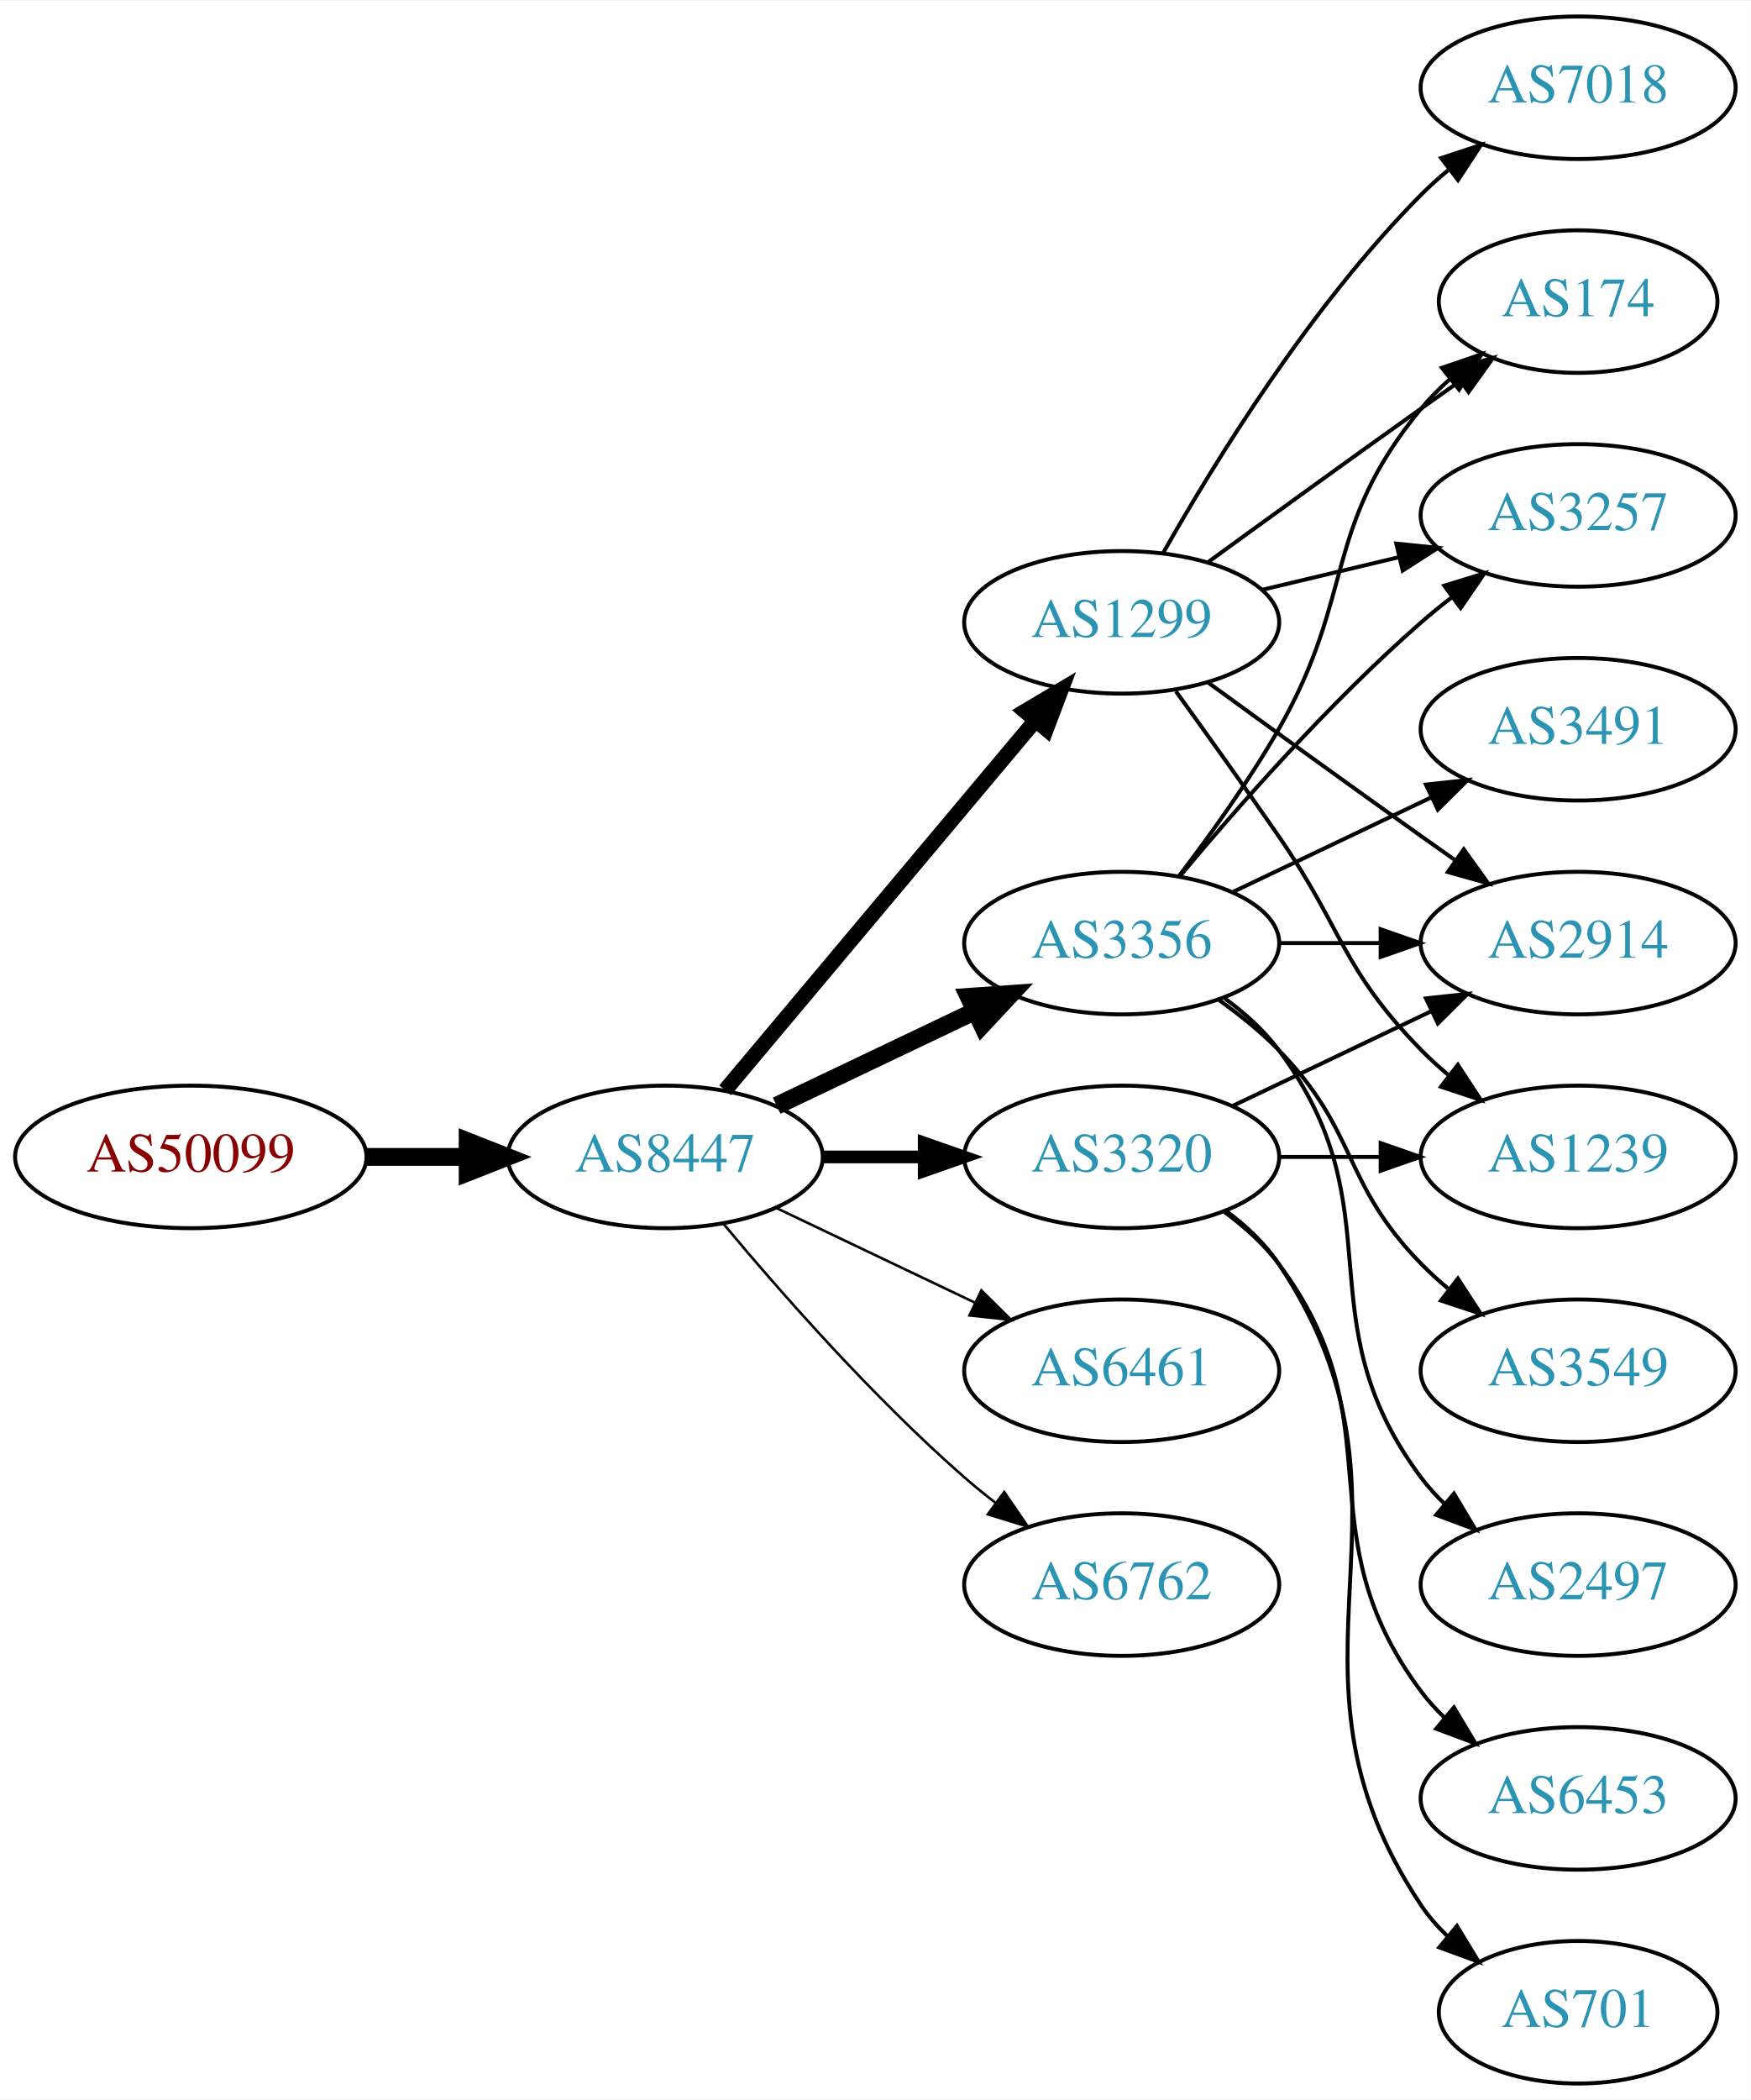
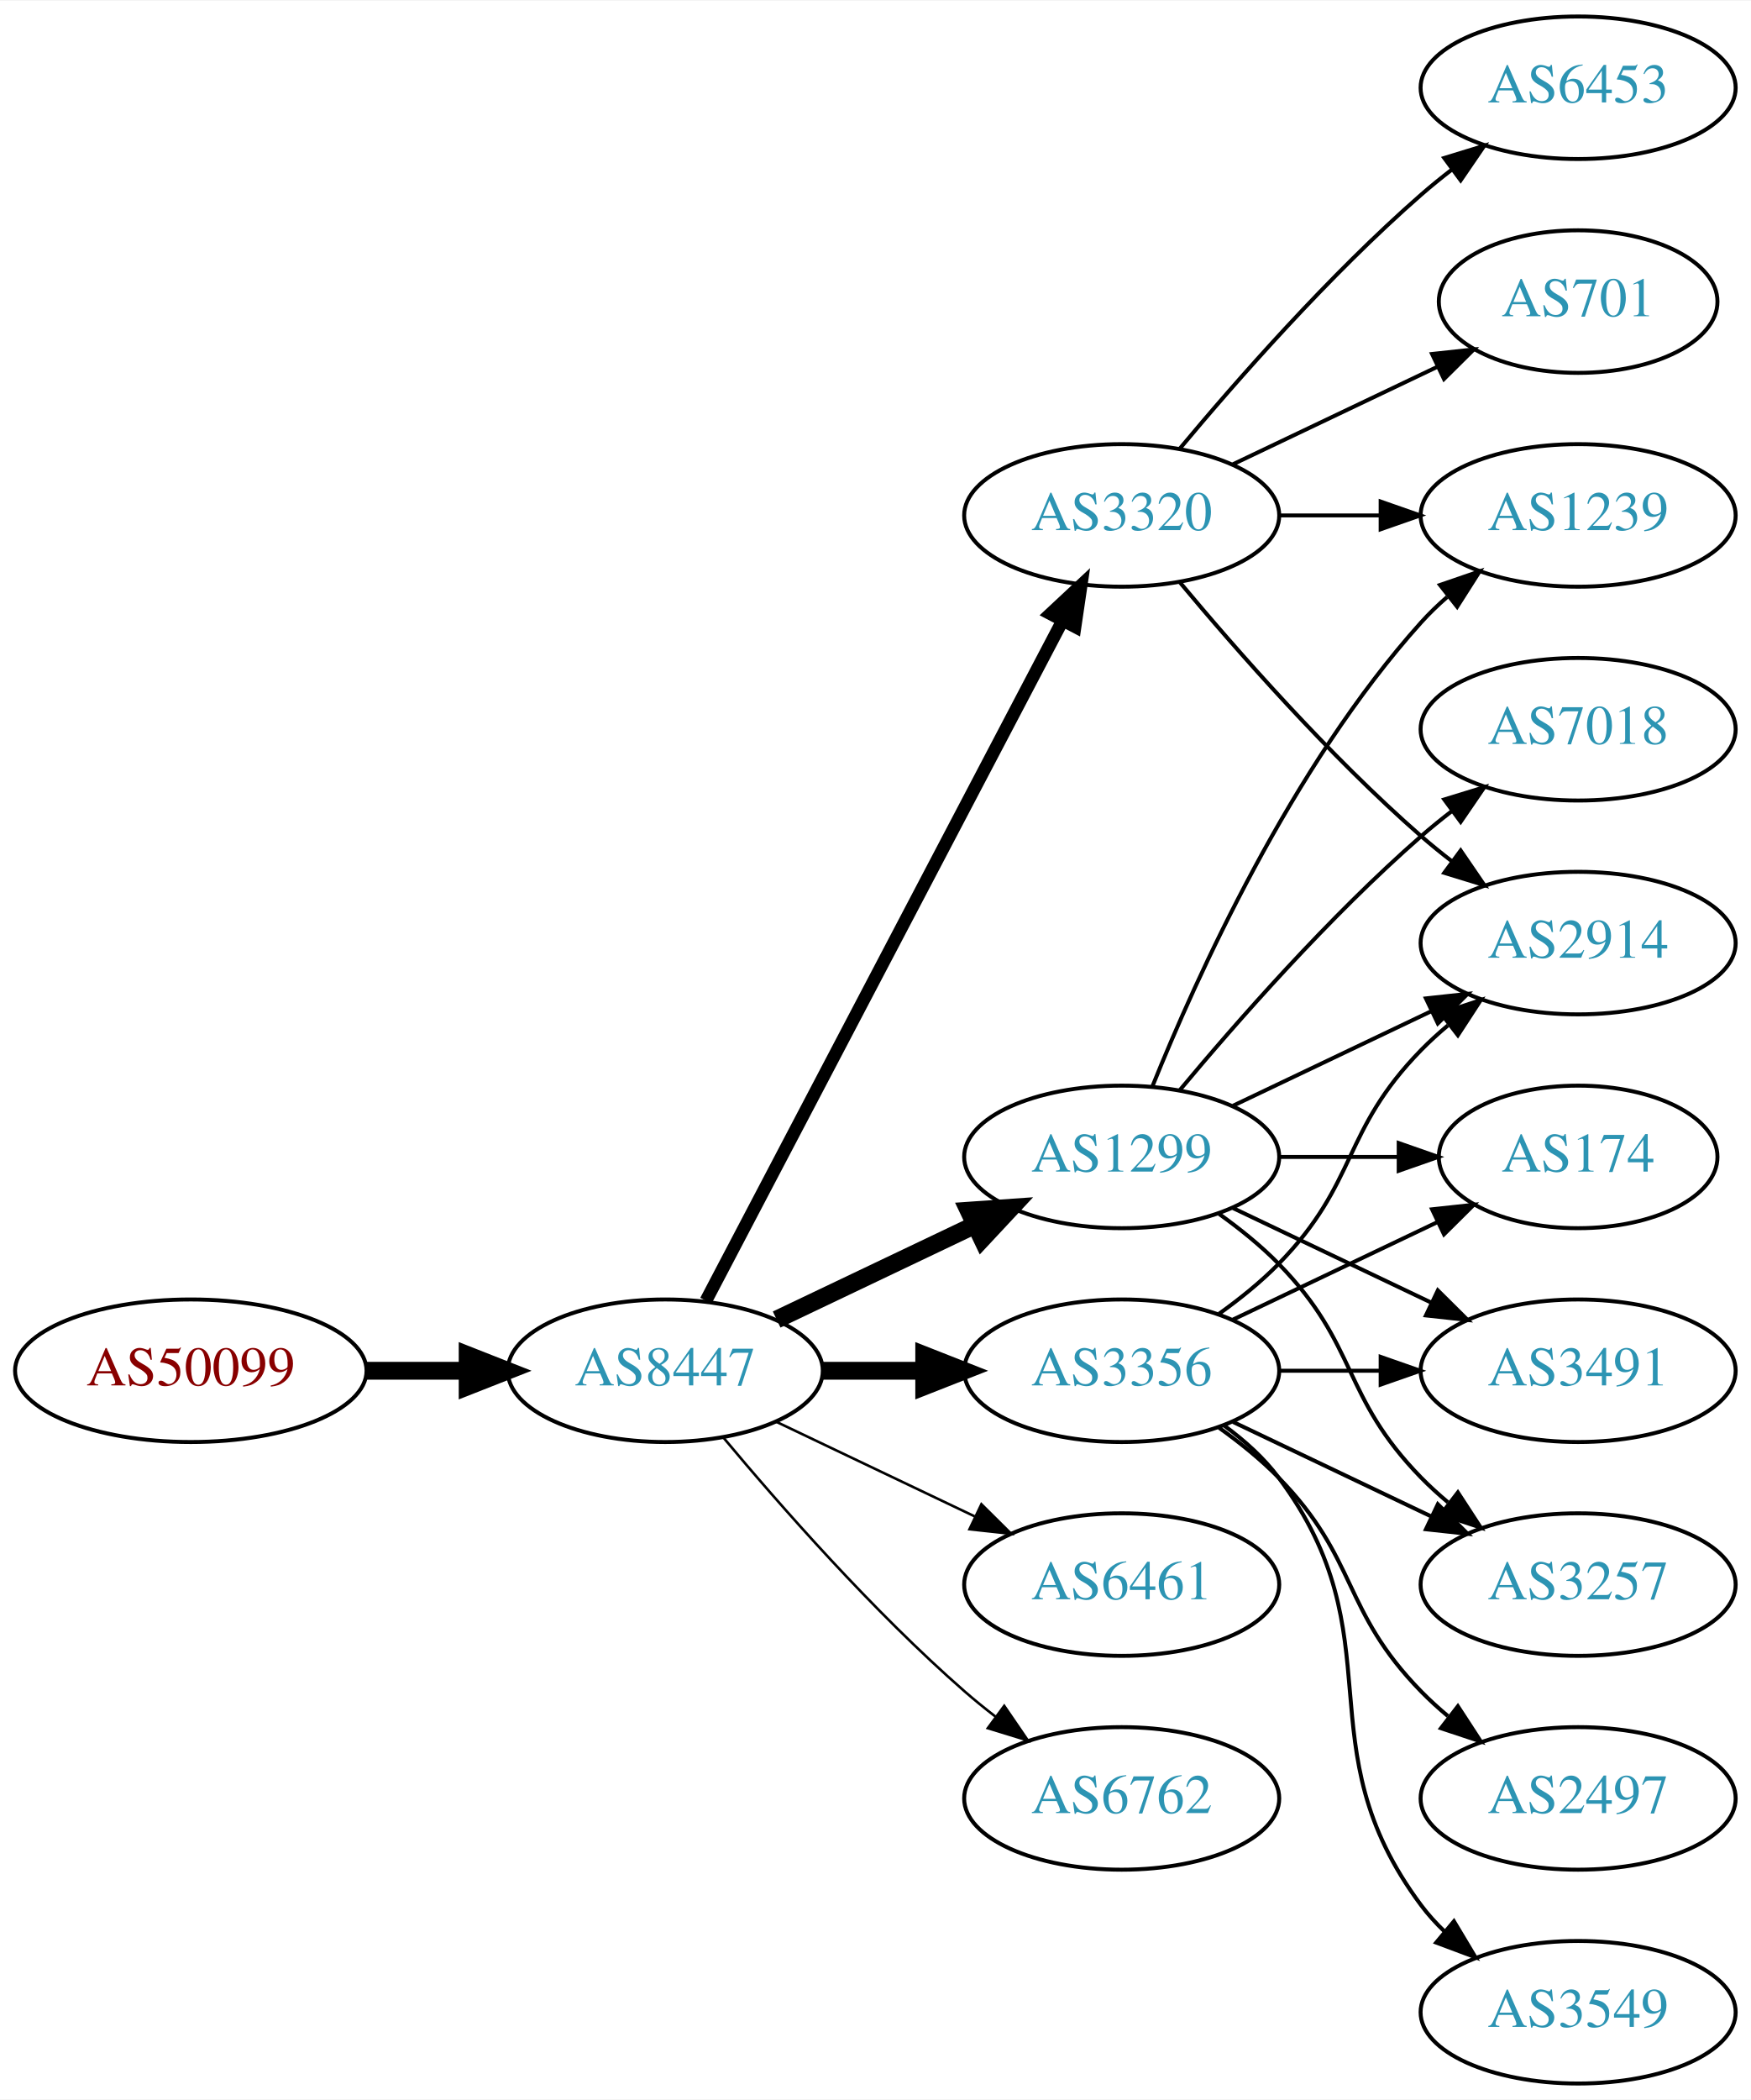
<svg xmlns="http://www.w3.org/2000/svg" xmlns:xlink="http://www.w3.org/1999/xlink" width="442pt" height="530pt" viewBox="0.00 0.00 442.27 530.00">
  <g id="graph0" class="graph" transform="scale(1 1) rotate(0) translate(4 526)">
    <polygon fill="white" stroke="none" points="-4,4 -4,-526 438.271,-526 438.271,4 -4,4" />
    <g id="node1" class="node">
      <g id="a_node1">
        <a xlink:href="/asn/50099" xlink:title="AS50099 ~ Volkskreditbank AG [AT]">
-           <ellipse fill="#ffffff" stroke="black" cx="44.196" cy="-234" rx="44.393" ry="18" />
-           <text text-anchor="middle" x="44.196" y="-230.3" font-family="Times,serif" font-size="14.00" fill="#880000">AS50099</text>
+           <ellipse fill="#ffffff" stroke="black" cx="44.196" cy="-180" rx="44.393" ry="18" />
+           <text text-anchor="middle" x="44.196" y="-176.3" font-family="Times,serif" font-size="14.00" fill="#880000">AS50099</text>
        </a>
      </g>
    </g>
    <g id="node2" class="node">
      <g id="a_node2">
        <a xlink:href="/asn/8447" xlink:title="AS8447 ~ A1 Telekom Austria AG [AT]">
-           <ellipse fill="#ffffff" stroke="black" cx="164.039" cy="-234" rx="39.794" ry="18" />
-           <text text-anchor="middle" x="164.039" y="-230.3" font-family="Times,serif" font-size="14.00" fill="#2c94b3">AS8447</text>
+           <ellipse fill="#ffffff" stroke="black" cx="164.039" cy="-180" rx="39.794" ry="18" />
+           <text text-anchor="middle" x="164.039" y="-176.3" font-family="Times,serif" font-size="14.00" fill="#2c94b3">AS8447</text>
        </a>
      </g>
    </g>
    <g id="edge1" class="edge">
-       <path fill="none" stroke="black" stroke-width="4.5" d="M88.407,-234C96.72,-234 105.482,-234 113.965,-234" />
-       <polygon fill="black" stroke="black" stroke-width="4.5" points="114.123,-237.938 124.123,-234 114.123,-230.063 114.123,-237.938" />
+       <path fill="none" stroke="black" stroke-width="4.5" d="M88.407,-180C96.72,-180 105.482,-180 113.965,-180" />
+       <polygon fill="black" stroke="black" stroke-width="4.5" points="114.123,-183.938 124.123,-180 114.123,-176.063 114.123,-183.938" />
    </g>
    <g id="node3" class="node">
      <g id="a_node3">
        <a xlink:href="/asn/1299" xlink:title="AS1299 ~ Telia Carrier [EU]">
-           <ellipse fill="#ffffff" stroke="black" cx="279.332" cy="-369" rx="39.794" ry="18" />
-           <text text-anchor="middle" x="279.332" y="-365.3" font-family="Times,serif" font-size="14.00" fill="#2c94b3">AS1299</text>
+           <ellipse fill="#ffffff" stroke="black" cx="279.332" cy="-234" rx="39.794" ry="18" />
+           <text text-anchor="middle" x="279.332" y="-230.3" font-family="Times,serif" font-size="14.00" fill="#2c94b3">AS1299</text>
        </a>
      </g>
    </g>
    <g id="edge2" class="edge">
-       <path fill="none" stroke="black" stroke-width="3.857" d="M179.158,-250.825C198.833,-274.269 234.637,-316.934 257.415,-344.076" />
-       <polygon fill="black" stroke="black" stroke-width="3.857" points="254.925,-346.553 264.034,-351.963 260.287,-342.053 254.925,-346.553" />
+       <path fill="none" stroke="black" stroke-width="4.5" d="M192.175,-192.934C207.169,-200.081 225.99,-209.052 242.213,-216.785" />
+       <polygon fill="black" stroke="black" stroke-width="4.5" points="240.695,-220.423 251.417,-221.171 244.084,-213.314 240.695,-220.423" />
    </g>
    <g id="node4" class="node">
      <g id="a_node4">
        <a xlink:href="/asn/3356" xlink:title="AS3356 ~ Level 3 Parent, LLC [US]">
-           <ellipse fill="#ffffff" stroke="black" cx="279.332" cy="-288" rx="39.794" ry="18" />
-           <text text-anchor="middle" x="279.332" y="-284.3" font-family="Times,serif" font-size="14.00" fill="#2c94b3">AS3356</text>
+           <ellipse fill="#ffffff" stroke="black" cx="279.332" cy="-180" rx="39.794" ry="18" />
+           <text text-anchor="middle" x="279.332" y="-176.3" font-family="Times,serif" font-size="14.00" fill="#2c94b3">AS3356</text>
        </a>
      </g>
    </g>
    <g id="edge3" class="edge">
-       <path fill="none" stroke="black" stroke-width="4.5" d="M192.175,-246.934C207.169,-254.081 225.99,-263.052 242.213,-270.785" />
-       <polygon fill="black" stroke="black" stroke-width="4.5" points="240.695,-274.423 251.417,-275.171 244.084,-267.314 240.695,-274.423" />
+       <path fill="none" stroke="black" stroke-width="4.5" d="M203.711,-180C211.914,-180 220.678,-180 229.21,-180" />
+       <polygon fill="black" stroke="black" stroke-width="4.5" points="229.449,-183.938 239.449,-180 229.449,-176.063 229.449,-183.938" />
    </g>
    <g id="node5" class="node">
      <g id="a_node5">
        <a xlink:href="/asn/3320" xlink:title="AS3320 ~ DTAG [DE]">
-           <ellipse fill="#ffffff" stroke="black" cx="279.332" cy="-234" rx="39.794" ry="18" />
-           <text text-anchor="middle" x="279.332" y="-230.3" font-family="Times,serif" font-size="14.00" fill="#2c94b3">AS3320</text>
+           <ellipse fill="#ffffff" stroke="black" cx="279.332" cy="-396" rx="39.794" ry="18" />
+           <text text-anchor="middle" x="279.332" y="-392.3" font-family="Times,serif" font-size="14.00" fill="#2c94b3">AS3320</text>
        </a>
      </g>
    </g>
    <g id="edge4" class="edge">
-       <path fill="none" stroke="black" stroke-width="3.214" d="M203.711,-234C211.914,-234 220.678,-234 229.21,-234" />
-       <polygon fill="black" stroke="black" stroke-width="3.214" points="229.449,-237.5 239.449,-234 229.449,-230.5 229.449,-237.5" />
+       <path fill="none" stroke="black" stroke-width="3.214" d="M174.31,-197.676C194.151,-235.505 240.829,-324.499 264.316,-369.278" />
+       <polygon fill="black" stroke="black" stroke-width="3.214" points="261.347,-371.152 269.091,-378.383 267.546,-367.901 261.347,-371.152" />
    </g>
    <g id="node6" class="node">
      <g id="a_node6">
        <a xlink:href="/asn/6461" xlink:title="AS6461 ~ Zayo Bandwidth [US]">
-           <ellipse fill="#ffffff" stroke="black" cx="279.332" cy="-180" rx="39.794" ry="18" />
-           <text text-anchor="middle" x="279.332" y="-176.3" font-family="Times,serif" font-size="14.00" fill="#2c94b3">AS6461</text>
+           <ellipse fill="#ffffff" stroke="black" cx="279.332" cy="-126" rx="39.794" ry="18" />
+           <text text-anchor="middle" x="279.332" y="-122.3" font-family="Times,serif" font-size="14.00" fill="#2c94b3">AS6461</text>
        </a>
      </g>
    </g>
    <g id="edge5" class="edge">
-       <path fill="none" stroke="black" stroke-width="0.643" d="M192.175,-221.066C207.169,-213.919 225.99,-204.948 242.213,-197.215" />
-       <polygon fill="black" stroke="black" stroke-width="0.643" points="243.895,-200.291 251.417,-192.829 240.884,-193.972 243.895,-200.291" />
+       <path fill="none" stroke="black" stroke-width="0.643" d="M192.175,-167.066C207.169,-159.919 225.99,-150.948 242.213,-143.215" />
+       <polygon fill="black" stroke="black" stroke-width="0.643" points="243.895,-146.291 251.417,-138.829 240.884,-139.972 243.895,-146.291" />
    </g>
    <g id="node7" class="node">
      <g id="a_node7">
        <a xlink:href="/asn/6762" xlink:title="AS6762 ~ TELECOM ITALIA SPARKLE S.p.A. [IT]">
-           <ellipse fill="#ffffff" stroke="black" cx="279.332" cy="-126" rx="39.794" ry="18" />
-           <text text-anchor="middle" x="279.332" y="-122.3" font-family="Times,serif" font-size="14.00" fill="#2c94b3">AS6762</text>
+           <ellipse fill="#ffffff" stroke="black" cx="279.332" cy="-72" rx="39.794" ry="18" />
+           <text text-anchor="middle" x="279.332" y="-68.3" font-family="Times,serif" font-size="14.00" fill="#2c94b3">AS6762</text>
        </a>
      </g>
    </g>
    <g id="edge6" class="edge">
-       <path fill="none" stroke="black" stroke-width="0.643" d="M178.669,-217.183C192.951,-200.071 216.498,-173.255 239.685,-153 242.151,-150.846 244.789,-148.706 247.487,-146.628" />
-       <polygon fill="black" stroke="black" stroke-width="0.643" points="249.66,-149.375 255.641,-140.63 245.512,-143.736 249.66,-149.375" />
+       <path fill="none" stroke="black" stroke-width="0.643" d="M178.669,-163.183C192.951,-146.071 216.498,-119.255 239.685,-99 242.151,-96.846 244.789,-94.706 247.487,-92.628" />
+       <polygon fill="black" stroke="black" stroke-width="0.643" points="249.66,-95.375 255.641,-86.63 245.512,-89.736 249.66,-95.375" />
    </g>
    <g id="node8" class="node">
      <g id="a_node8">
        <a xlink:href="/asn/174" xlink:title="AS174 ~ Cogent Communications [US]">
-           <ellipse fill="#ffffff" stroke="black" cx="394.625" cy="-450" rx="35.194" ry="18" />
-           <text text-anchor="middle" x="394.625" y="-446.3" font-family="Times,serif" font-size="14.00" fill="#2c94b3">AS174</text>
+           <ellipse fill="#ffffff" stroke="black" cx="394.625" cy="-234" rx="35.194" ry="18" />
+           <text text-anchor="middle" x="394.625" y="-230.3" font-family="Times,serif" font-size="14.00" fill="#2c94b3">AS174</text>
        </a>
      </g>
    </g>
    <g id="edge7" class="edge">
-       <path fill="none" stroke="black" d="M301.18,-384.222C316.114,-395.091 336.727,-410.025 354.978,-423 358.188,-425.282 361.557,-427.661 364.912,-430.018" />
-       <polygon fill="black" stroke="black" points="362.924,-432.899 373.123,-435.77 366.94,-427.166 362.924,-432.899" />
+       <path fill="none" stroke="black" d="M319.004,-234C328.709,-234 339.2,-234 349.163,-234" />
+       <polygon fill="black" stroke="black" points="349.299,-237.5 359.299,-234 349.299,-230.5 349.299,-237.5" />
    </g>
    <g id="node9" class="node">
      <g id="a_node9">
-         <a xlink:href="/asn/7018" xlink:title="AS7018 ~ AT&amp;T Services, Inc. [US]">
-           <ellipse fill="#ffffff" stroke="black" cx="394.625" cy="-504" rx="39.794" ry="18" />
-           <text text-anchor="middle" x="394.625" y="-500.3" font-family="Times,serif" font-size="14.00" fill="#2c94b3">AS7018</text>
+         <a xlink:href="/asn/3491" xlink:title="AS3491 ~ PCCW Global, Inc. [US]">
+           <ellipse fill="#ffffff" stroke="black" cx="394.625" cy="-180" rx="39.794" ry="18" />
+           <text text-anchor="middle" x="394.625" y="-176.3" font-family="Times,serif" font-size="14.00" fill="#2c94b3">AS3491</text>
        </a>
      </g>
    </g>
    <g id="edge8" class="edge">
-       <path fill="none" stroke="black" d="M289.791,-386.49C302.573,-409.096 327.005,-448.886 354.978,-477 357.089,-479.121 359.385,-481.188 361.77,-483.171" />
-       <polygon fill="black" stroke="black" points="360.023,-486.242 370.086,-489.556 364.286,-480.69 360.023,-486.242" />
+       <path fill="none" stroke="black" d="M307.468,-221.066C322.462,-213.919 341.283,-204.948 357.506,-197.215" />
+       <polygon fill="black" stroke="black" points="359.188,-200.291 366.71,-192.829 356.177,-193.972 359.188,-200.291" />
    </g>
    <g id="node10" class="node">
      <g id="a_node10">
+         <a xlink:href="/asn/7018" xlink:title="AS7018 ~ AT&amp;T Services, Inc. [US]">
+           <ellipse fill="#ffffff" stroke="black" cx="394.625" cy="-342" rx="39.794" ry="18" />
+           <text text-anchor="middle" x="394.625" y="-338.3" font-family="Times,serif" font-size="14.00" fill="#2c94b3">AS7018</text>
+         </a>
+       </g>
+     </g>
+     <g id="edge9" class="edge">
+       <path fill="none" stroke="black" d="M293.962,-250.817C308.244,-267.929 331.791,-294.745 354.978,-315 357.444,-317.154 360.082,-319.294 362.78,-321.372" />
+       <polygon fill="black" stroke="black" points="360.805,-324.264 370.934,-327.37 364.953,-318.625 360.805,-324.264" />
+     </g>
+     <g id="node11" class="node">
+       <g id="a_node11">
+         <a xlink:href="/asn/1239" xlink:title="AS1239 ~ Sprint [US]">
+           <ellipse fill="#ffffff" stroke="black" cx="394.625" cy="-396" rx="39.794" ry="18" />
+           <text text-anchor="middle" x="394.625" y="-392.3" font-family="Times,serif" font-size="14.00" fill="#2c94b3">AS1239</text>
+         </a>
+       </g>
+     </g>
+     <g id="edge10" class="edge">
+       <path fill="none" stroke="black" d="M287.079,-251.787C298.13,-279.243 322.184,-332.578 354.978,-369 356.98,-371.224 359.199,-373.363 361.532,-375.397" />
+       <polygon fill="black" stroke="black" points="359.73,-378.433 369.751,-381.873 364.062,-372.935 359.73,-378.433" />
+     </g>
+     <g id="node12" class="node">
+       <g id="a_node12">
        <a xlink:href="/asn/2914" xlink:title="AS2914 ~ NTT America, Inc. [US]">
          <ellipse fill="#ffffff" stroke="black" cx="394.625" cy="-288" rx="39.794" ry="18" />
          <text text-anchor="middle" x="394.625" y="-284.3" font-family="Times,serif" font-size="14.00" fill="#2c94b3">AS2914</text>
        </a>
      </g>
    </g>
-     <g id="edge9" class="edge">
-       <path fill="none" stroke="black" d="M301.18,-353.778C316.114,-342.909 336.727,-327.975 354.978,-315 357.799,-312.995 360.742,-310.915 363.69,-308.841" />
-       <polygon fill="black" stroke="black" points="365.736,-311.681 371.914,-303.074 361.717,-305.95 365.736,-311.681" />
-     </g>
-     <g id="node11" class="node">
-       <g id="a_node11">
-         <a xlink:href="/asn/1239" xlink:title="AS1239 ~ Sprint [US]">
-           <ellipse fill="#ffffff" stroke="black" cx="394.625" cy="-234" rx="39.794" ry="18" />
-           <text text-anchor="middle" x="394.625" y="-230.3" font-family="Times,serif" font-size="14.00" fill="#2c94b3">AS1239</text>
-         </a>
-       </g>
-     </g>
-     <g id="edge10" class="edge">
-       <path fill="none" stroke="black" d="M293.011,-351.594C300.626,-341.063 310.459,-327.33 318.978,-315 335.374,-291.269 334.806,-281.617 354.978,-261 357.071,-258.861 359.354,-256.782 361.731,-254.79" />
-       <polygon fill="black" stroke="black" points="364.249,-257.268 370.031,-248.389 359.974,-251.725 364.249,-257.268" />
-     </g>
-     <g id="node12" class="node">
-       <g id="a_node12">
-         <a xlink:href="/asn/3257" xlink:title="AS3257 ~ GTT [DE]">
-           <ellipse fill="#ffffff" stroke="black" cx="394.625" cy="-396" rx="39.794" ry="18" />
-           <text text-anchor="middle" x="394.625" y="-392.3" font-family="Times,serif" font-size="14.00" fill="#2c94b3">AS3257</text>
-         </a>
-       </g>
-     </g>
    <g id="edge11" class="edge">
-       <path fill="none" stroke="black" d="M314.939,-377.248C325.81,-379.838 337.964,-382.735 349.407,-385.462" />
-       <polygon fill="black" stroke="black" points="348.69,-388.889 359.229,-387.803 350.313,-382.08 348.69,-388.889" />
-     </g>
-     <g id="edge14" class="edge">
-       <path fill="none" stroke="black" d="M293.793,-304.913C301.686,-315.27 311.535,-328.992 318.978,-342 338.543,-376.194 329.913,-392.606 354.978,-423 357.113,-425.589 359.556,-428.041 362.152,-430.334" />
-       <polygon fill="black" stroke="black" points="360.229,-433.275 370.251,-436.712 364.56,-427.775 360.229,-433.275" />
-     </g>
-     <g id="edge12" class="edge">
-       <path fill="none" stroke="black" d="M319.004,-288C327.207,-288 335.971,-288 344.503,-288" />
-       <polygon fill="black" stroke="black" points="344.742,-291.5 354.742,-288 344.742,-284.5 344.742,-291.5" />
-     </g>
-     <g id="edge15" class="edge">
-       <path fill="none" stroke="black" d="M293.962,-304.817C308.244,-321.929 331.791,-348.745 354.978,-369 357.444,-371.154 360.082,-373.294 362.78,-375.372" />
-       <polygon fill="black" stroke="black" points="360.805,-378.264 370.934,-381.37 364.953,-372.625 360.805,-378.264" />
+       <path fill="none" stroke="black" d="M307.468,-246.934C322.462,-254.081 341.283,-263.052 357.506,-270.785" />
+       <polygon fill="black" stroke="black" points="356.177,-274.028 366.71,-275.171 359.188,-267.709 356.177,-274.028" />
    </g>
    <g id="node13" class="node">
      <g id="a_node13">
-         <a xlink:href="/asn/3491" xlink:title="AS3491 ~ PCCW Global, Inc. [US]">
-           <ellipse fill="#ffffff" stroke="black" cx="394.625" cy="-342" rx="39.794" ry="18" />
-           <text text-anchor="middle" x="394.625" y="-338.3" font-family="Times,serif" font-size="14.00" fill="#2c94b3">AS3491</text>
-         </a>
-       </g>
+         <a xlink:href="/asn/3257" xlink:title="AS3257 ~ GTT [DE]">
+           <ellipse fill="#ffffff" stroke="black" cx="394.625" cy="-126" rx="39.794" ry="18" />
+           <text text-anchor="middle" x="394.625" y="-122.3" font-family="Times,serif" font-size="14.00" fill="#2c94b3">AS3257</text>
+         </a>
+       </g>
+     </g>
+     <g id="edge12" class="edge">
+       <path fill="none" stroke="black" d="M303.926,-219.611C309.182,-215.852 314.513,-211.563 318.978,-207 339.151,-186.383 334.806,-173.617 354.978,-153 357.071,-150.861 359.354,-148.782 361.731,-146.79" />
+       <polygon fill="black" stroke="black" points="364.249,-149.268 370.031,-140.389 359.974,-143.725 364.249,-149.268" />
+     </g>
+     <g id="edge17" class="edge">
+       <path fill="none" stroke="black" d="M307.468,-192.934C322.9,-200.29 342.385,-209.577 358.92,-217.459" />
+       <polygon fill="black" stroke="black" points="357.729,-220.768 368.262,-221.911 360.741,-214.449 357.729,-220.768" />
+     </g>
+     <g id="edge16" class="edge">
+       <path fill="none" stroke="black" d="M319.004,-180C327.207,-180 335.971,-180 344.503,-180" />
+       <polygon fill="black" stroke="black" points="344.742,-183.5 354.742,-180 344.742,-176.5 344.742,-183.5" />
+     </g>
+     <g id="edge15" class="edge">
+       <path fill="none" stroke="black" d="M303.926,-194.389C309.182,-198.148 314.513,-202.437 318.978,-207 339.151,-227.617 334.806,-240.383 354.978,-261 357.071,-263.139 359.354,-265.218 361.731,-267.21" />
+       <polygon fill="black" stroke="black" points="359.974,-270.275 370.031,-273.611 364.249,-264.732 359.974,-270.275" />
    </g>
    <g id="edge13" class="edge">
-       <path fill="none" stroke="black" d="M307.468,-300.934C322.462,-308.081 341.283,-317.052 357.506,-324.785" />
-       <polygon fill="black" stroke="black" points="356.177,-328.028 366.71,-329.171 359.188,-321.709 356.177,-328.028" />
+       <path fill="none" stroke="black" d="M307.468,-167.066C322.462,-159.919 341.283,-150.948 357.506,-143.215" />
+       <polygon fill="black" stroke="black" points="359.188,-146.291 366.71,-138.829 356.177,-139.972 359.188,-146.291" />
    </g>
    <g id="node14" class="node">
      <g id="a_node14">
-         <a xlink:href="/asn/3549" xlink:title="AS3549 ~ Level 3 Parent, LLC [US]">
-           <ellipse fill="#ffffff" stroke="black" cx="394.625" cy="-180" rx="39.794" ry="18" />
-           <text text-anchor="middle" x="394.625" y="-176.3" font-family="Times,serif" font-size="14.00" fill="#2c94b3">AS3549</text>
-         </a>
-       </g>
-     </g>
-     <g id="edge16" class="edge">
-       <path fill="none" stroke="black" d="M303.926,-273.611C309.182,-269.852 314.513,-265.563 318.978,-261 339.151,-240.383 334.806,-227.617 354.978,-207 357.071,-204.861 359.354,-202.782 361.731,-200.79" />
-       <polygon fill="black" stroke="black" points="364.249,-203.268 370.031,-194.389 359.974,-197.725 364.249,-203.268" />
+         <a xlink:href="/asn/2497" xlink:title="AS2497 ~ Internet Initiative Japan Inc. [JP]">
+           <ellipse fill="#ffffff" stroke="black" cx="394.625" cy="-72" rx="39.794" ry="18" />
+           <text text-anchor="middle" x="394.625" y="-68.3" font-family="Times,serif" font-size="14.00" fill="#2c94b3">AS2497</text>
+         </a>
+       </g>
+     </g>
+     <g id="edge14" class="edge">
+       <path fill="none" stroke="black" d="M303.926,-165.611C309.182,-161.852 314.513,-157.563 318.978,-153 339.151,-132.383 334.806,-119.617 354.978,-99 357.071,-96.861 359.354,-94.782 361.731,-92.79" />
+       <polygon fill="black" stroke="black" points="364.249,-95.268 370.031,-86.389 359.974,-89.725 364.249,-95.268" />
    </g>
    <g id="node15" class="node">
      <g id="a_node15">
-         <a xlink:href="/asn/2497" xlink:title="AS2497 ~ Internet Initiative Japan Inc. [JP]">
-           <ellipse fill="#ffffff" stroke="black" cx="394.625" cy="-126" rx="39.794" ry="18" />
-           <text text-anchor="middle" x="394.625" y="-122.3" font-family="Times,serif" font-size="14.00" fill="#2c94b3">AS2497</text>
-         </a>
-       </g>
-     </g>
-     <g id="edge17" class="edge">
-       <path fill="none" stroke="black" d="M305.262,-274.118C310.338,-270.389 315.256,-265.984 318.978,-261 349.249,-220.458 324.707,-193.542 354.978,-153 356.723,-150.664 358.73,-148.455 360.893,-146.383" />
-       <polygon fill="black" stroke="black" points="363.253,-148.973 368.694,-139.882 358.771,-143.595 363.253,-148.973" />
+         <a xlink:href="/asn/3549" xlink:title="AS3549 ~ Level 3 Parent, LLC [US]">
+           <ellipse fill="#ffffff" stroke="black" cx="394.625" cy="-18" rx="39.794" ry="18" />
+           <text text-anchor="middle" x="394.625" y="-14.3" font-family="Times,serif" font-size="14.00" fill="#2c94b3">AS3549</text>
+         </a>
+       </g>
    </g>
    <g id="edge18" class="edge">
-       <path fill="none" stroke="black" d="M307.468,-246.934C322.462,-254.081 341.283,-263.052 357.506,-270.785" />
-       <polygon fill="black" stroke="black" points="356.177,-274.028 366.71,-275.171 359.188,-267.709 356.177,-274.028" />
-     </g>
-     <g id="edge20" class="edge">
-       <path fill="none" stroke="black" d="M319.004,-234C327.207,-234 335.971,-234 344.503,-234" />
-       <polygon fill="black" stroke="black" points="344.742,-237.5 354.742,-234 344.742,-230.5 344.742,-237.5" />
+       <path fill="none" stroke="black" d="M305.262,-166.118C310.338,-162.389 315.256,-157.984 318.978,-153 349.249,-112.458 324.707,-85.542 354.978,-45 356.723,-42.664 358.73,-40.455 360.893,-38.383" />
+       <polygon fill="black" stroke="black" points="363.253,-40.973 368.694,-31.882 358.771,-35.595 363.253,-40.973" />
+     </g>
+     <g id="edge19" class="edge">
+       <path fill="none" stroke="black" d="M319.004,-396C327.207,-396 335.971,-396 344.503,-396" />
+       <polygon fill="black" stroke="black" points="344.742,-399.5 354.742,-396 344.742,-392.5 344.742,-399.5" />
+     </g>
+     <g id="edge21" class="edge">
+       <path fill="none" stroke="black" d="M293.962,-379.183C308.244,-362.071 331.791,-335.255 354.978,-315 357.444,-312.846 360.082,-310.706 362.78,-308.628" />
+       <polygon fill="black" stroke="black" points="364.953,-311.375 370.934,-302.63 360.805,-305.736 364.953,-311.375" />
    </g>
    <g id="node16" class="node">
      <g id="a_node16">
        <a xlink:href="/asn/6453" xlink:title="AS6453 ~ TATA COMMUNICATIONS (AMERICA) INC [US]">
-           <ellipse fill="#ffffff" stroke="black" cx="394.625" cy="-72" rx="39.794" ry="18" />
-           <text text-anchor="middle" x="394.625" y="-68.3" font-family="Times,serif" font-size="14.00" fill="#2c94b3">AS6453</text>
-         </a>
-       </g>
-     </g>
-     <g id="edge19" class="edge">
-       <path fill="none" stroke="black" d="M305.262,-220.118C310.338,-216.389 315.256,-211.984 318.978,-207 349.249,-166.458 324.707,-139.542 354.978,-99 356.723,-96.664 358.73,-94.455 360.893,-92.383" />
-       <polygon fill="black" stroke="black" points="363.253,-94.973 368.694,-85.882 358.771,-89.595 363.253,-94.973" />
+           <ellipse fill="#ffffff" stroke="black" cx="394.625" cy="-504" rx="39.794" ry="18" />
+           <text text-anchor="middle" x="394.625" y="-500.3" font-family="Times,serif" font-size="14.00" fill="#2c94b3">AS6453</text>
+         </a>
+       </g>
+     </g>
+     <g id="edge20" class="edge">
+       <path fill="none" stroke="black" d="M293.962,-412.817C308.244,-429.929 331.791,-456.745 354.978,-477 357.444,-479.154 360.082,-481.294 362.78,-483.372" />
+       <polygon fill="black" stroke="black" points="360.805,-486.264 370.934,-489.37 364.953,-480.625 360.805,-486.264" />
    </g>
    <g id="node17" class="node">
      <g id="a_node17">
        <a xlink:href="/asn/701" xlink:title="AS701 ~ UUNET [US]">
-           <ellipse fill="#ffffff" stroke="black" cx="394.625" cy="-18" rx="35.194" ry="18" />
-           <text text-anchor="middle" x="394.625" y="-14.3" font-family="Times,serif" font-size="14.00" fill="#2c94b3">AS701</text>
-         </a>
-       </g>
-     </g>
-     <g id="edge21" class="edge">
-       <path fill="none" stroke="black" d="M305.651,-220.393C310.707,-216.649 315.518,-212.169 318.978,-207 360.003,-145.706 313.954,-106.294 354.978,-45 356.845,-42.211 359.105,-39.623 361.584,-37.243" />
-       <polygon fill="black" stroke="black" points="364.002,-39.786 369.507,-30.734 359.558,-34.378 364.002,-39.786" />
+           <ellipse fill="#ffffff" stroke="black" cx="394.625" cy="-450" rx="35.194" ry="18" />
+           <text text-anchor="middle" x="394.625" y="-446.3" font-family="Times,serif" font-size="14.00" fill="#2c94b3">AS701</text>
+         </a>
+       </g>
+     </g>
+     <g id="edge22" class="edge">
+       <path fill="none" stroke="black" d="M307.468,-408.934C322.9,-416.29 342.385,-425.577 358.92,-433.459" />
+       <polygon fill="black" stroke="black" points="357.729,-436.768 368.262,-437.911 360.741,-430.449 357.729,-436.768" />
    </g>
  </g>
</svg>
